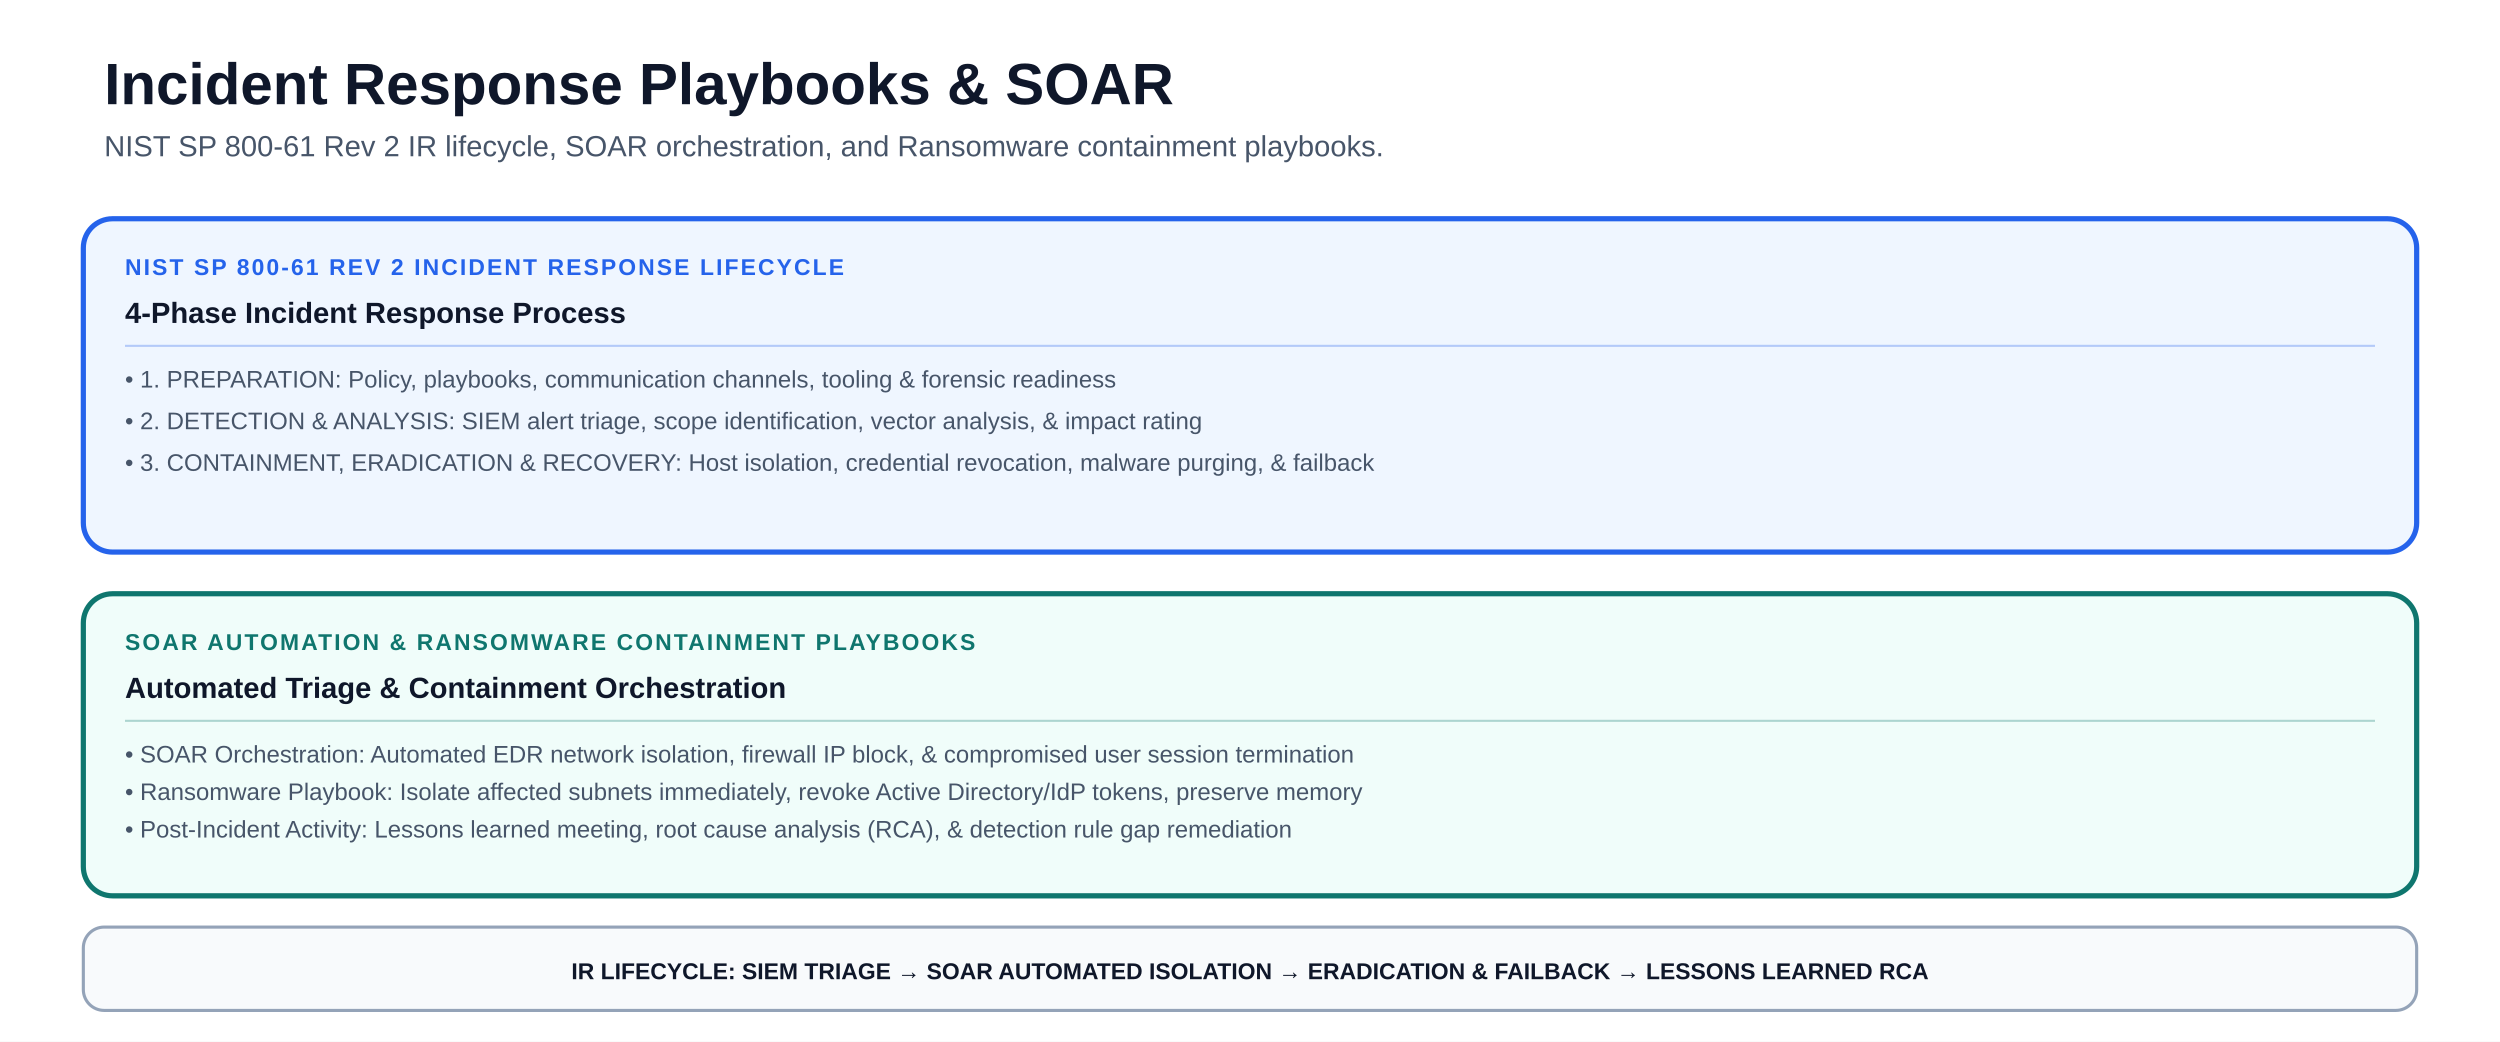
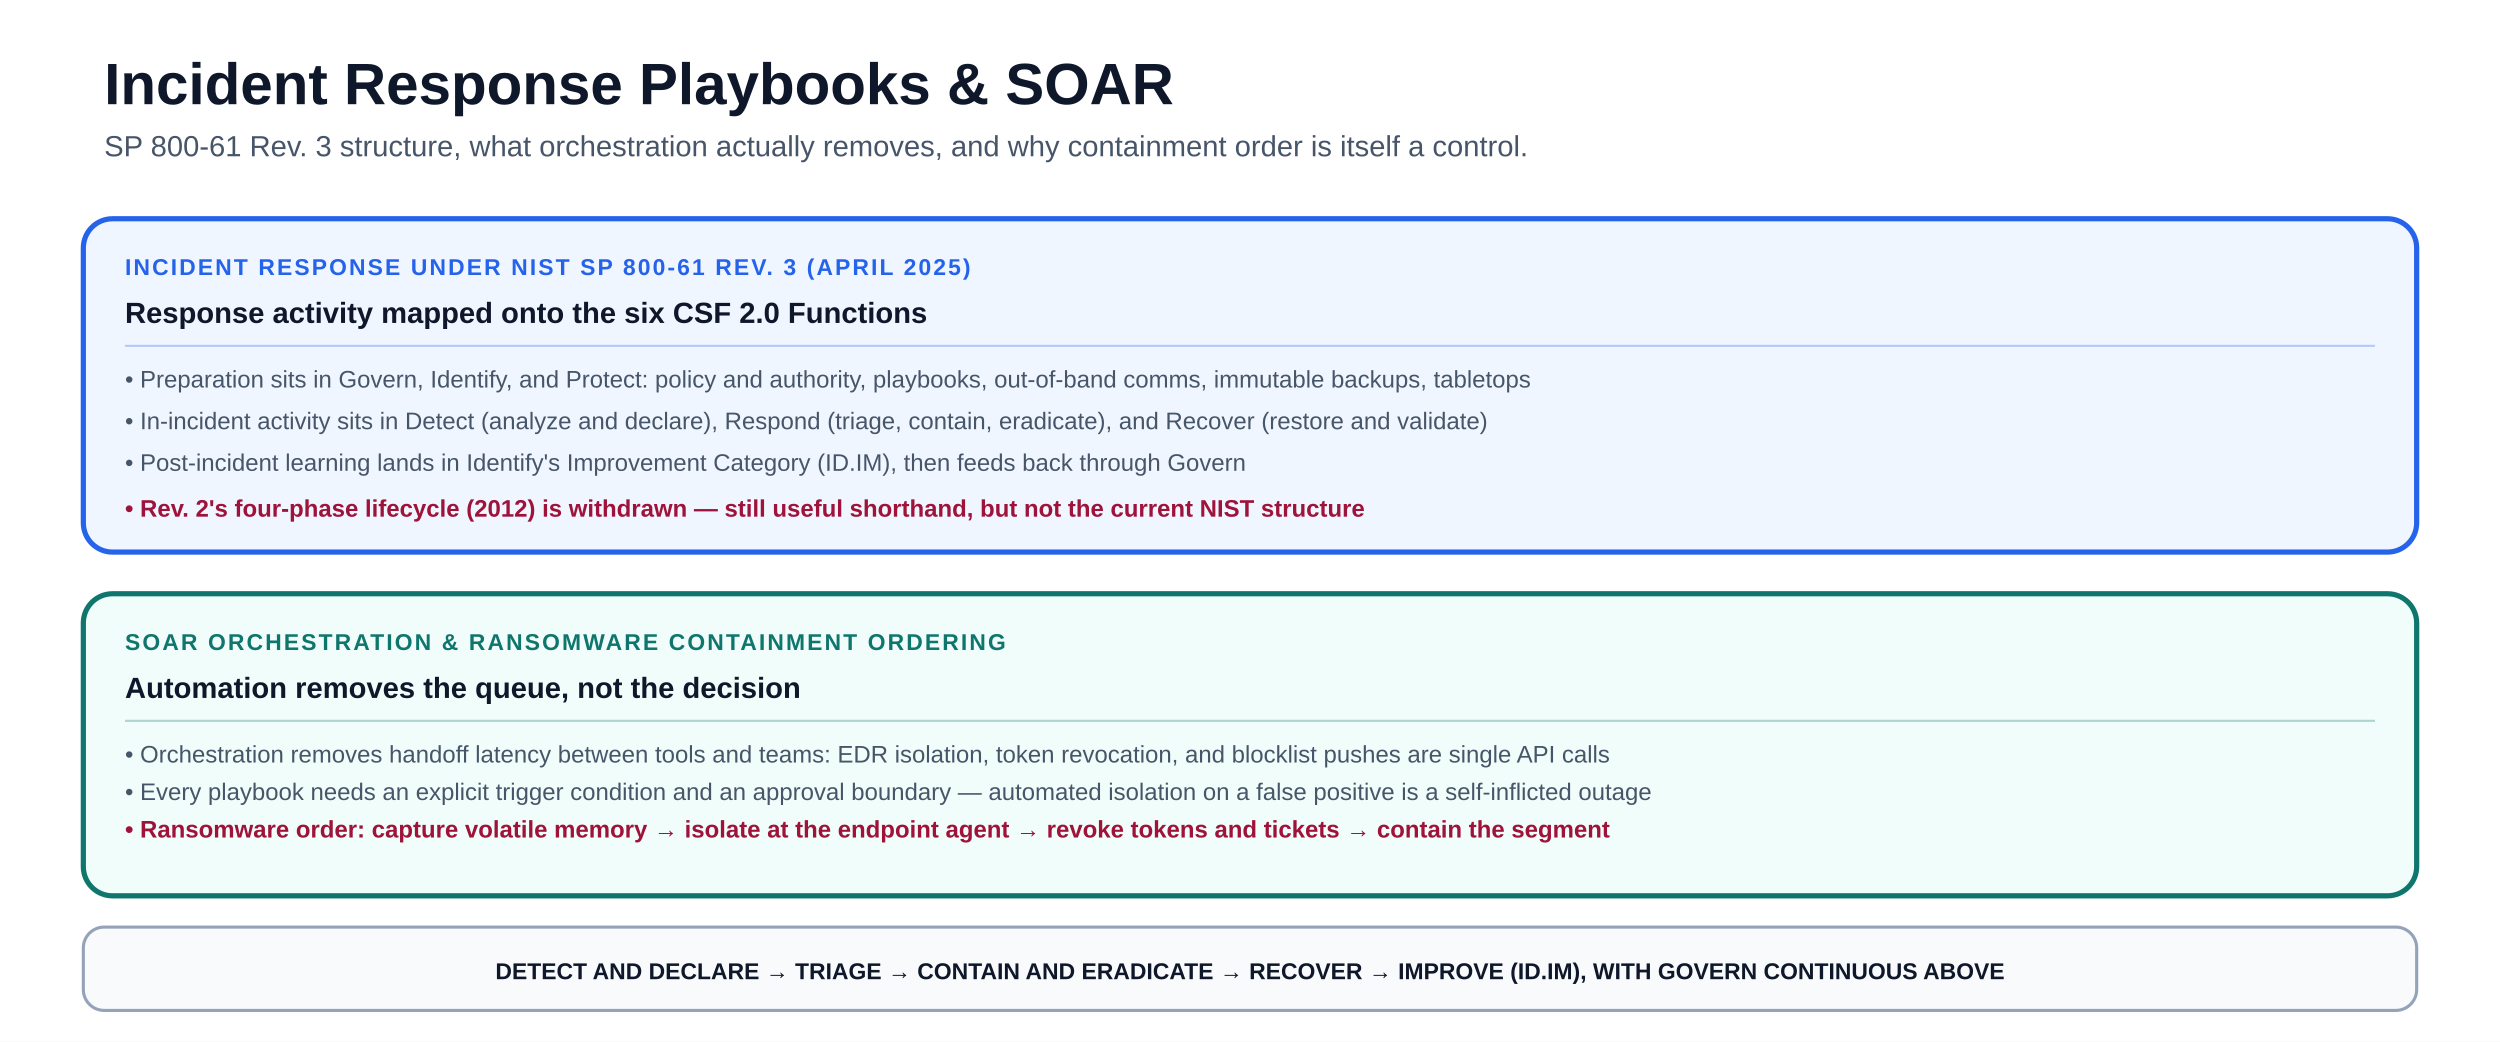
- <svg xmlns="http://www.w3.org/2000/svg" viewBox="0 0 1200 500" font-family="-apple-system, BlinkMacSystemFont, 'Segoe UI', Arial, sans-serif" role="img" aria-labelledby="title description">
+ <svg xmlns="http://www.w3.org/2000/svg" viewBox="0 0 1200 500" font-family="-apple-system, BlinkMacSystemFont, 'Segoe UI', Arial, sans-serif" role="img" aria-labelledby="irps-title irps-desc">
  <rect width="1200" height="500" fill="#ffffff" />
  <text x="50" y="50" font-size="28" font-weight="850" fill="#0f172a">Incident Response Playbooks &amp; SOAR</text>
-   <text x="50" y="75" font-size="14" fill="#475569">NIST SP 800-61 Rev 2 IR lifecycle, SOAR orchestration, and Ransomware containment playbooks.</text>
+   <text x="50" y="75" font-size="14" fill="#475569">SP 800-61 Rev. 3 structure, what orchestration actually removes, and why containment order is itself a control.</text>
  <rect x="40" y="105" width="1120" height="160" rx="14" fill="#eff6ff" stroke="#2563eb" stroke-width="2.5" />
-   <text x="60" y="132" font-size="11" font-weight="900" letter-spacing="1" fill="#2563eb">NIST SP 800-61 REV 2 INCIDENT RESPONSE LIFECYCLE</text>
-   <text x="60" y="155" font-size="14" font-weight="800" fill="#0f172a">4-Phase Incident Response Process</text>
+   <text x="60" y="132" font-size="11" font-weight="900" letter-spacing="1" fill="#2563eb">INCIDENT RESPONSE UNDER NIST SP 800-61 REV. 3 (APRIL 2025)</text>
+   <text x="60" y="155" font-size="14" font-weight="800" fill="#0f172a">Response activity mapped onto the six CSF 2.0 Functions</text>
  <line x1="60" y1="166" x2="1140" y2="166" stroke="#2563eb" stroke-opacity="0.3" stroke-width="1" />
-   <text x="60" y="186" font-size="11.5" font-weight="500" fill="#475569">• 1. PREPARATION: Policy, playbooks, communication channels, tooling &amp; forensic readiness</text>
-   <text x="60" y="206" font-size="11.5" font-weight="500" fill="#475569">• 2. DETECTION &amp; ANALYSIS: SIEM alert triage, scope identification, vector analysis, &amp; impact rating</text>
-   <text x="60" y="226" font-size="11.5" font-weight="500" fill="#475569">• 3. CONTAINMENT, ERADICATION &amp; RECOVERY: Host isolation, credential revocation, malware purging, &amp; failback</text>
+   <text x="60" y="186" font-size="11.5" font-weight="500" fill="#475569">• Preparation sits in Govern, Identify, and Protect: policy and authority, playbooks, out-of-band comms, immutable backups, tabletops</text>
+   <text x="60" y="206" font-size="11.5" font-weight="500" fill="#475569">• In-incident activity sits in Detect (analyze and declare), Respond (triage, contain, eradicate), and Recover (restore and validate)</text>
+   <text x="60" y="226" font-size="11.5" font-weight="500" fill="#475569">• Post-incident learning lands in Identify's Improvement Category (ID.IM), then feeds back through Govern</text>
+   <text x="60" y="248" font-size="11.5" font-weight="700" fill="#9f1239">• Rev. 2's four-phase lifecycle (2012) is withdrawn — still useful shorthand, but not the current NIST structure</text>
  <rect x="40" y="285" width="1120" height="145" rx="14" fill="#f0fdfa" stroke="#0f766e" stroke-width="2.5" />
-   <text x="60" y="312" font-size="11" font-weight="900" letter-spacing="1" fill="#0f766e">SOAR AUTOMATION &amp; RANSOMWARE CONTAINMENT PLAYBOOKS</text>
-   <text x="60" y="335" font-size="14" font-weight="800" fill="#0f172a">Automated Triage &amp; Containment Orchestration</text>
+   <text x="60" y="312" font-size="11" font-weight="900" letter-spacing="1" fill="#0f766e">SOAR ORCHESTRATION &amp; RANSOMWARE CONTAINMENT ORDERING</text>
+   <text x="60" y="335" font-size="14" font-weight="800" fill="#0f172a">Automation removes the queue, not the decision</text>
  <line x1="60" y1="346" x2="1140" y2="346" stroke="#0f766e" stroke-opacity="0.3" stroke-width="1" />
-   <text x="60" y="366" font-size="11.5" font-weight="500" fill="#475569">• SOAR Orchestration: Automated EDR network isolation, firewall IP block, &amp; compromised user session termination</text>
-   <text x="60" y="384" font-size="11.5" font-weight="500" fill="#475569">• Ransomware Playbook: Isolate affected subnets immediately, revoke Active Directory/IdP tokens, preserve memory</text>
-   <text x="60" y="402" font-size="11.5" font-weight="500" fill="#475569">• Post-Incident Activity: Lessons learned meeting, root cause analysis (RCA), &amp; detection rule gap remediation</text>
+   <text x="60" y="366" font-size="11.5" font-weight="500" fill="#475569">• Orchestration removes handoff latency between tools and teams: EDR isolation, token revocation, and blocklist pushes are single API calls</text>
+   <text x="60" y="384" font-size="11.5" font-weight="500" fill="#475569">• Every playbook needs an explicit trigger condition and an approval boundary — automated isolation on a false positive is a self-inflicted outage</text>
+   <text x="60" y="402" font-size="11.5" font-weight="700" fill="#9f1239">• Ransomware order: capture volatile memory → isolate at the endpoint agent → revoke tokens and tickets → contain the segment</text>
  <rect x="40" y="445" width="1120" height="40" rx="10" fill="#f8fafc" stroke="#94a3b8" stroke-width="1.5" />
-   <text x="600" y="470" text-anchor="middle" font-size="11" font-weight="800" fill="#0f172a">IR LIFECYCLE: SIEM TRIAGE → SOAR AUTOMATED ISOLATION → ERADICATION &amp; FAILBACK → LESSONS LEARNED RCA</text>
+   <text x="600" y="470" text-anchor="middle" font-size="11" font-weight="800" fill="#0f172a">DETECT AND DECLARE → TRIAGE → CONTAIN AND ERADICATE → RECOVER → IMPROVE (ID.IM), WITH GOVERN CONTINUOUS ABOVE</text>
</svg>
